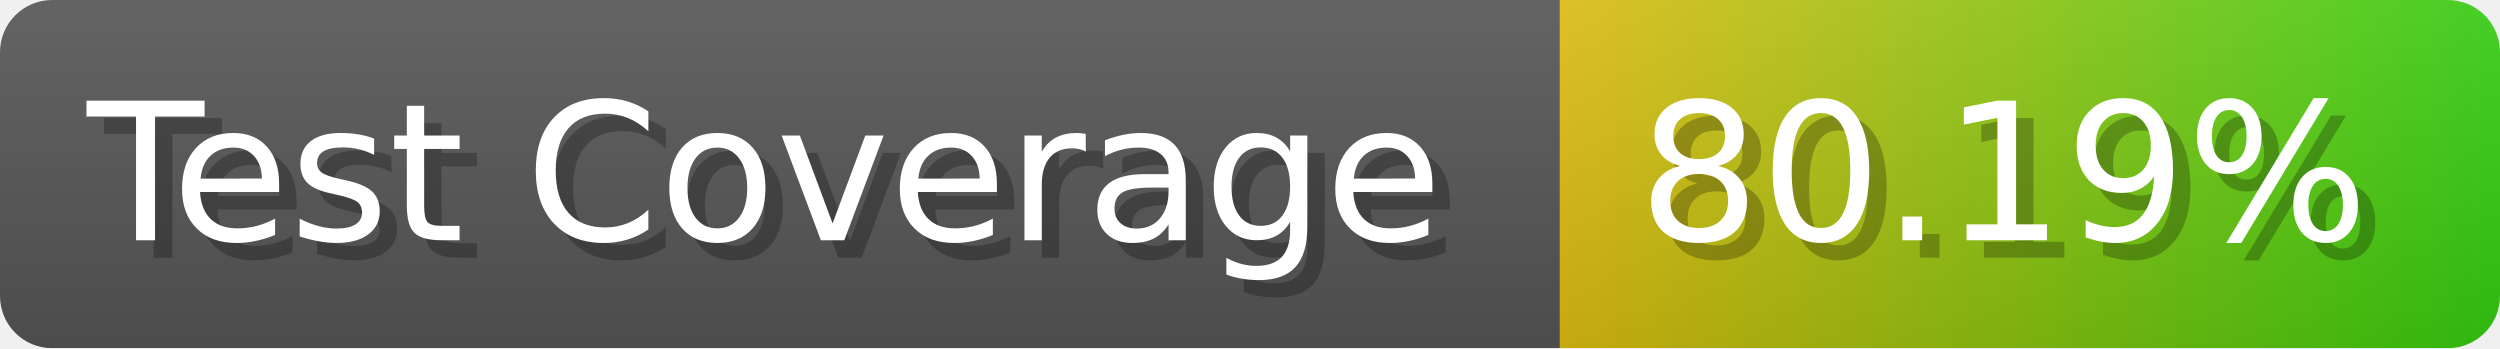
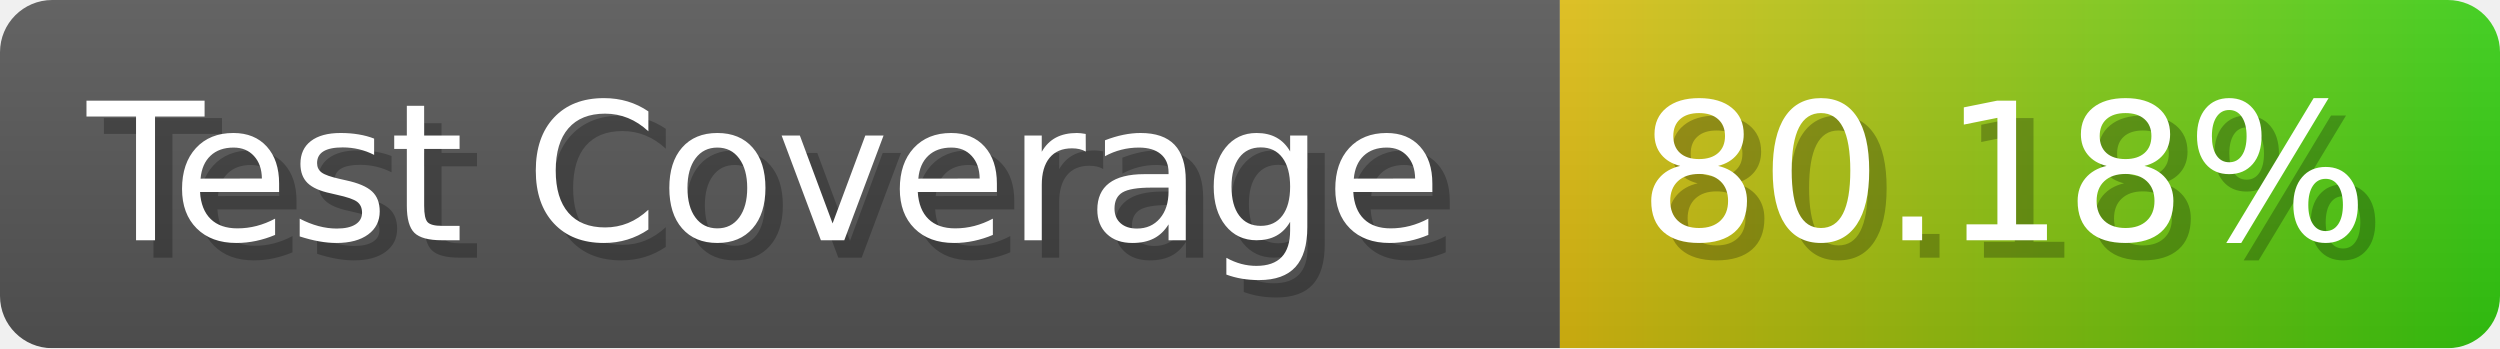
- <svg xmlns="http://www.w3.org/2000/svg" width="143.6" height="20" viewBox="0 0 1436 200" role="img" aria-label="Test Coverage: 80.19%">
+ <svg xmlns="http://www.w3.org/2000/svg" width="143.6" height="20" viewBox="0 0 1436 200" role="img" aria-label="Test Coverage: 80.18%">
  <linearGradient id="a" x2="0" y2="100%">
    <stop offset="0" stop-opacity=".1" stop-color="#EEE" />
    <stop offset="1" stop-opacity=".1" />
  </linearGradient>
  <mask id="m">
    <rect width="1436" height="200" rx="30" fill="#FFF" />
  </mask>
  <g mask="url(#m)">
    <rect width="896" height="200" fill="#555" />
    <rect width="540" height="200" fill="url(#x)" x="896" />
    <rect width="1436" height="200" fill="url(#a)" />
  </g>
  <g aria-hidden="true" fill="#fff" text-anchor="start" font-family="Verdana,DejaVu Sans,sans-serif" font-size="110">
    <text x="60" y="148" textLength="796" fill="#000" opacity="0.25">Test Coverage</text>
    <text x="50" y="138" textLength="796">Test Coverage</text>
-     <text x="951" y="148" textLength="440" fill="#000" opacity="0.25">80.19%</text>
-     <text x="941" y="138" textLength="440">80.19%</text>
+     <text x="951" y="148" textLength="440" fill="#000" opacity="0.25">80.18%</text>
+     <text x="941" y="138" textLength="440">80.18%</text>
  </g>
  <linearGradient id="x" x1="0%" y1="0%" x2="100%" y2="0%">
    <stop offset="0%" style="stop-color:#DB1" />
    <stop offset="100%" style="stop-color:#3C1" />
  </linearGradient>
</svg>
